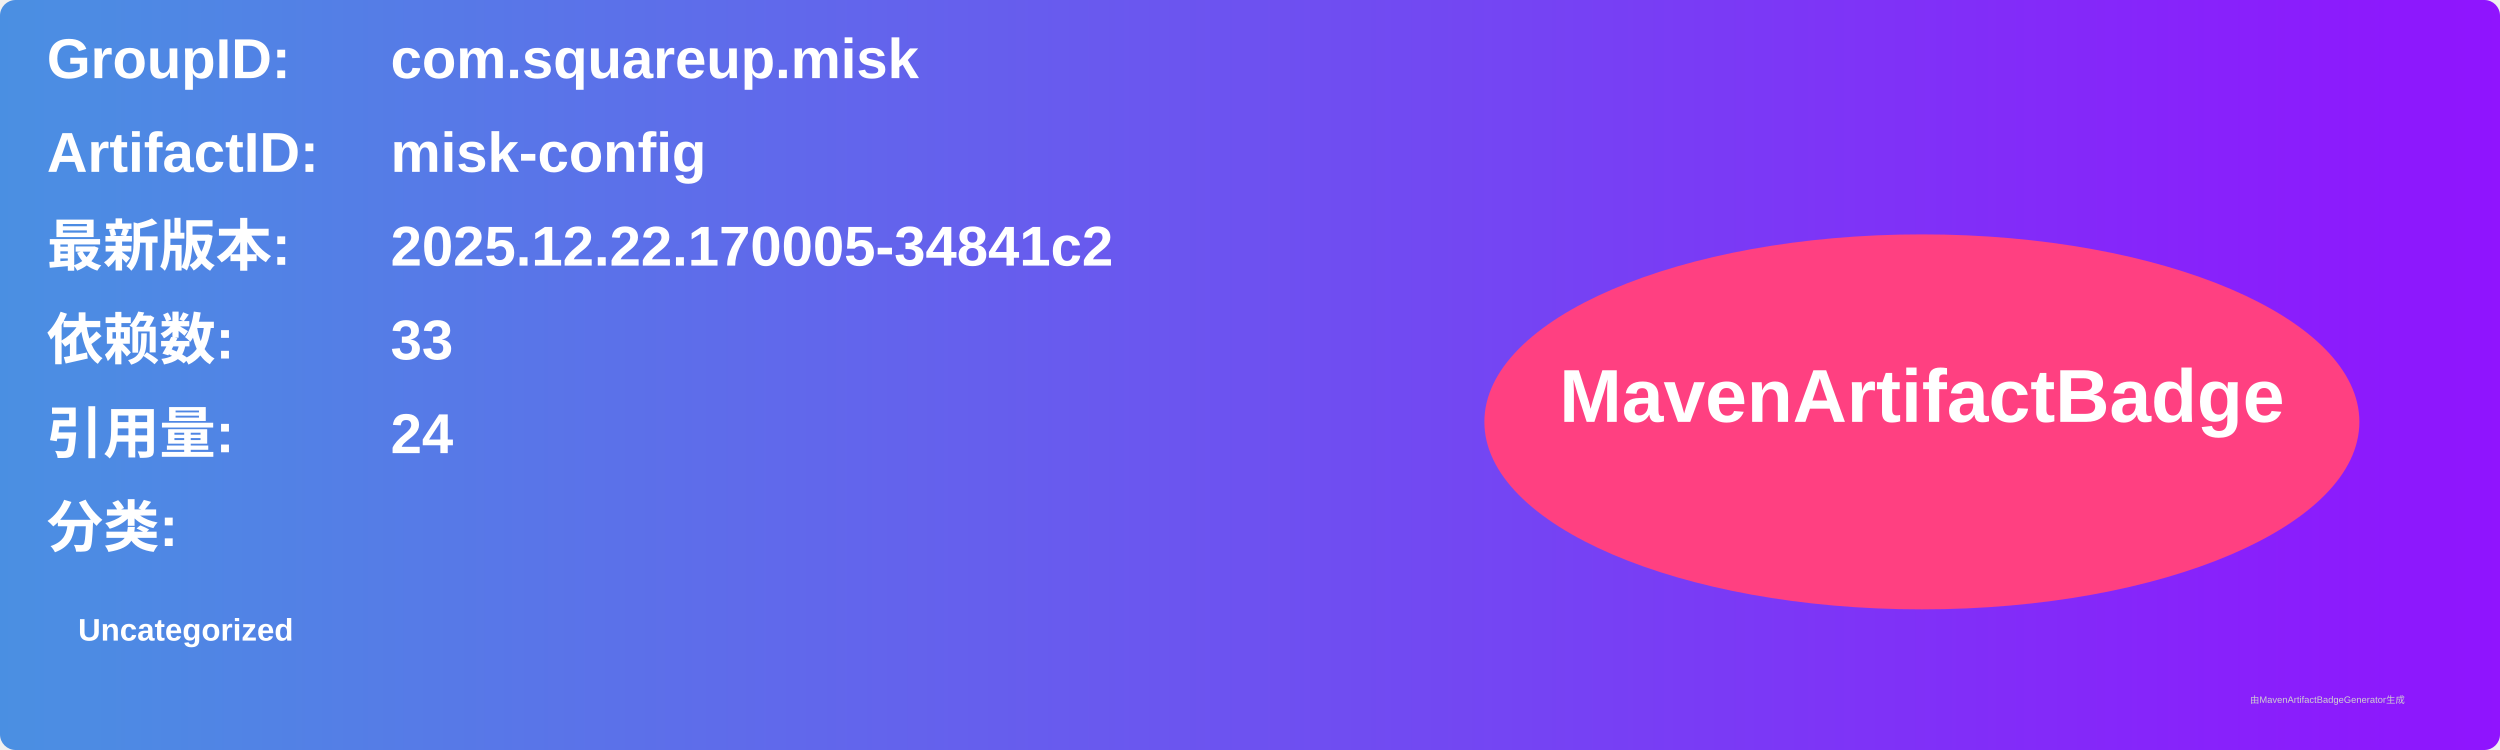
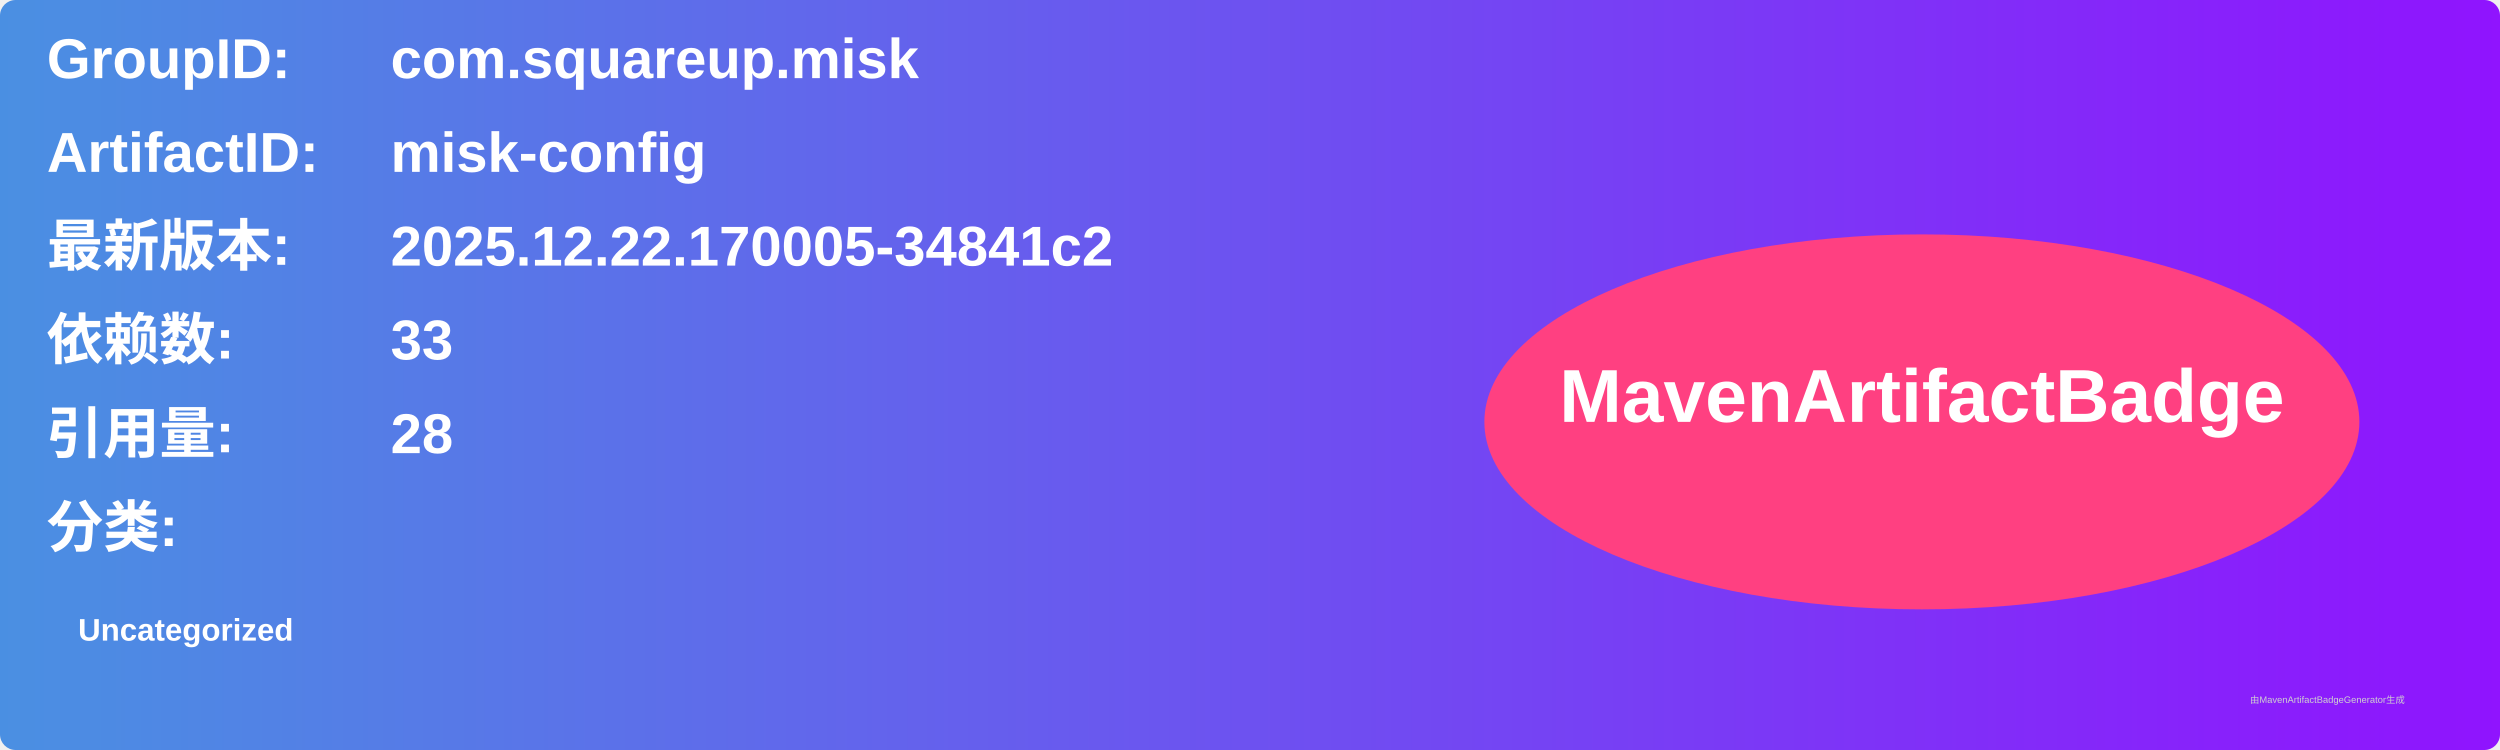
<svg xmlns="http://www.w3.org/2000/svg" width="800" height="240" viewBox="0 0 800 240">
  <linearGradient id="grad" x1="0%" y1="0%" x2="100%" y2="0%">
    <stop offset="0%" stop-color="#4a90e2" />
    <stop offset="100%" stop-color="#9013fe" />
  </linearGradient>
  <rect width="100%" height="100%" rx="5" ry="5" fill="url(#grad)" />
  <g transform="translate(15, 15)">
    <text x="0" y="10" font-family="Arial" font-size="18" fill="white" font-weight="bold" width="260">GroupID:</text>
    <text x="110" y="10" font-family="Arial" font-size="18" fill="white" font-weight="bold" width="460">com.squareup.misk</text>
    <text x="0" y="40" font-family="Arial" font-size="18" fill="white" font-weight="bold" width="260">ArtifactID:</text>
    <text x="110" y="40" font-family="Arial" font-size="18" fill="white" font-weight="bold" width="460">misk-config</text>
    <text x="0" y="70" font-family="Arial" font-size="18" fill="white" font-weight="bold">最新版本:</text>
    <text x="110" y="70" font-family="Arial" font-size="18" fill="white" font-weight="bold">
      <tspan font-weight="bold">2025.12.22.170005-34841c2</tspan>
    </text>
    <text x="0" y="100" font-family="Arial" font-size="18" fill="white" font-weight="bold">依赖数: </text>
    <text x="110" y="100" font-family="Arial" font-size="18" fill="white">
      <tspan font-weight="bold">33</tspan>
    </text>
    <text x="0" y="130" font-family="Arial" font-size="18" fill="white" font-weight="bold">引用量: </text>
    <text x="110" y="130" font-family="Arial" font-size="18" fill="white">
-       <tspan font-weight="bold">24</tspan>
+       <tspan font-weight="bold">28</tspan>
    </text>
    <text x="0" y="160" font-family="Arial" font-size="18" fill="white" font-weight="bold">分类:</text>
    <text x="10" y="190" font-family="Arial" font-size="10" fill="white">
      <tspan font-weight="bold">Uncategorized</tspan>
    </text>
    <ellipse cx="600" cy="120" rx="140" ry="60" fill="#ff4081" />
    <text x="600" y="120" text-anchor="middle" font-family="Arial" font-size="24" fill="white" font-weight="bold">MavenArtifactBadge</text>
  </g>
  <text x="720" y="225" font-family="Arial" font-size="3" fill="#d0d0d0">由MavenArtifactBadgeGenerator生成</text>
</svg>
